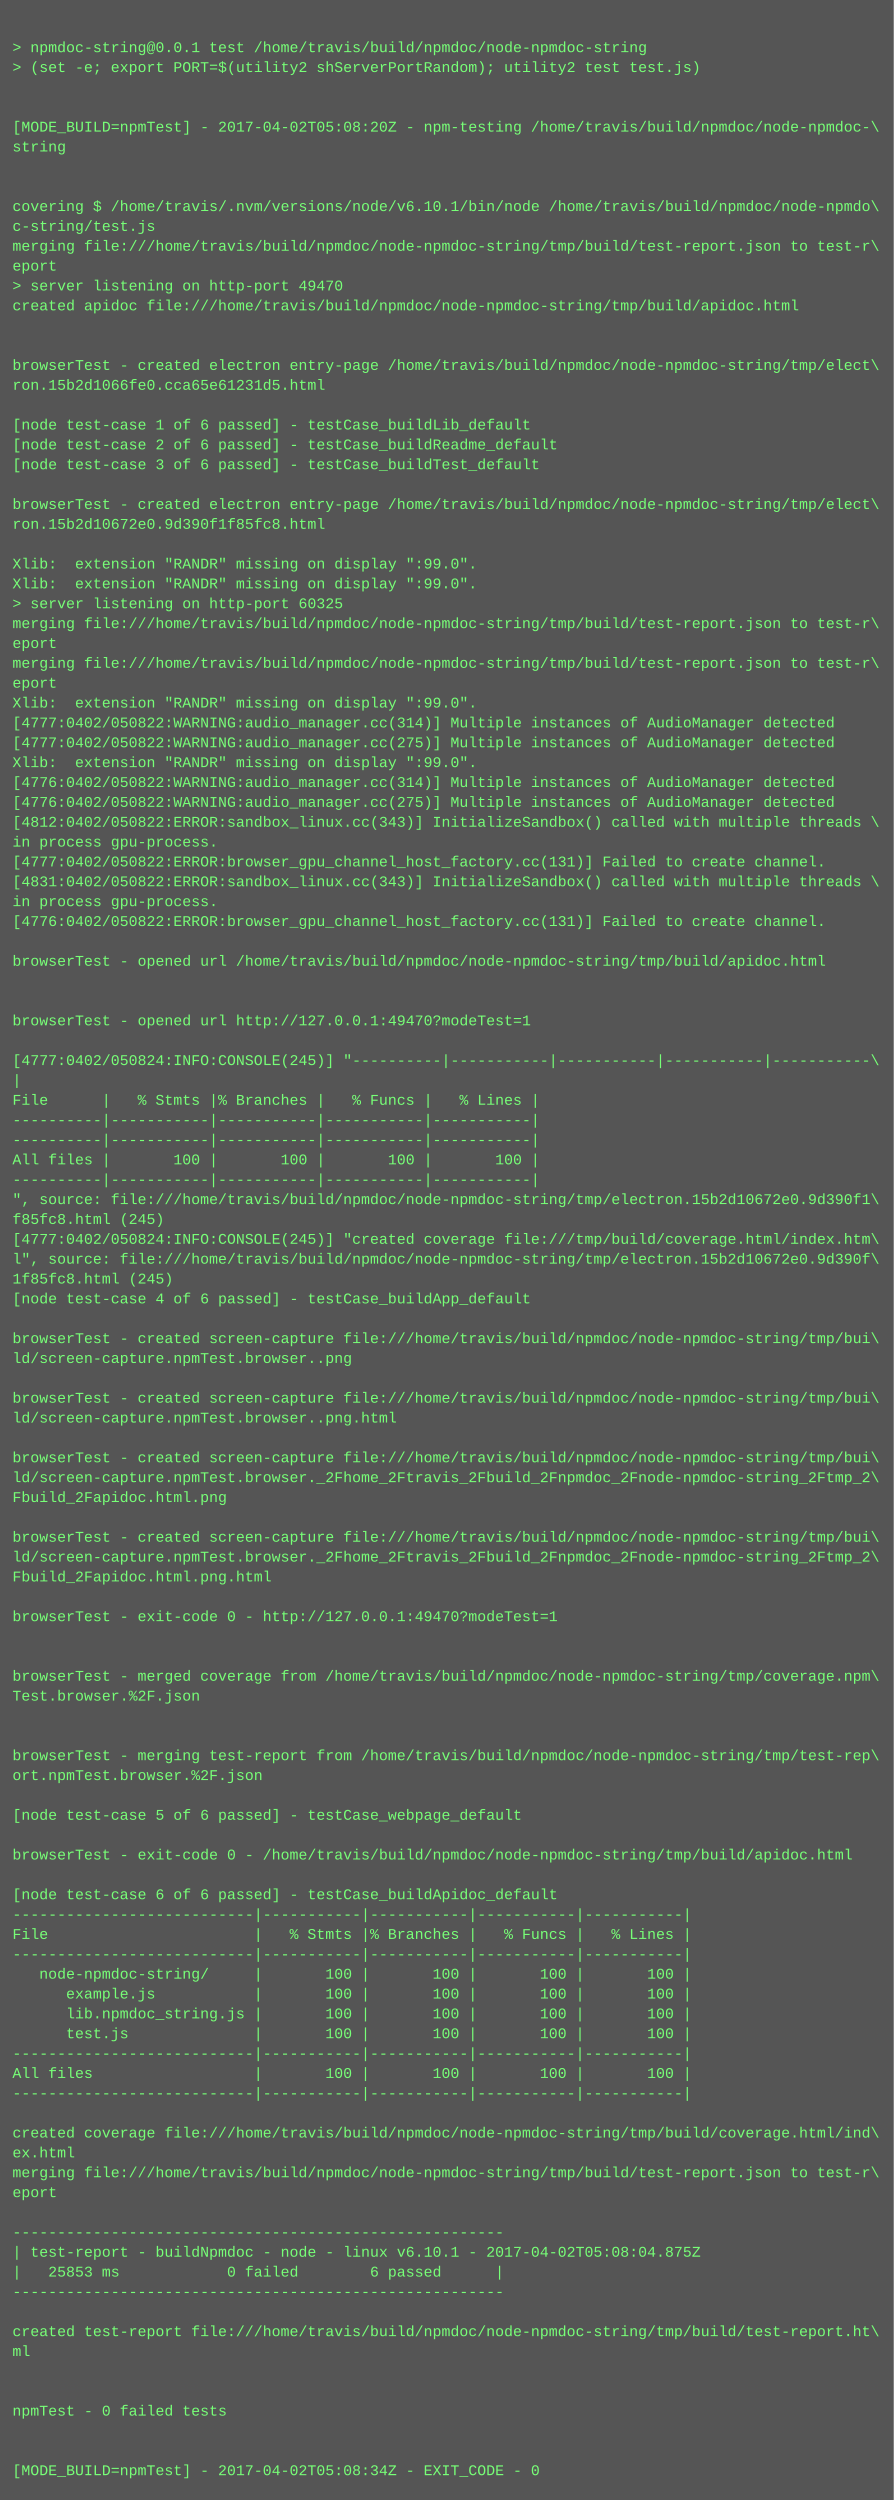
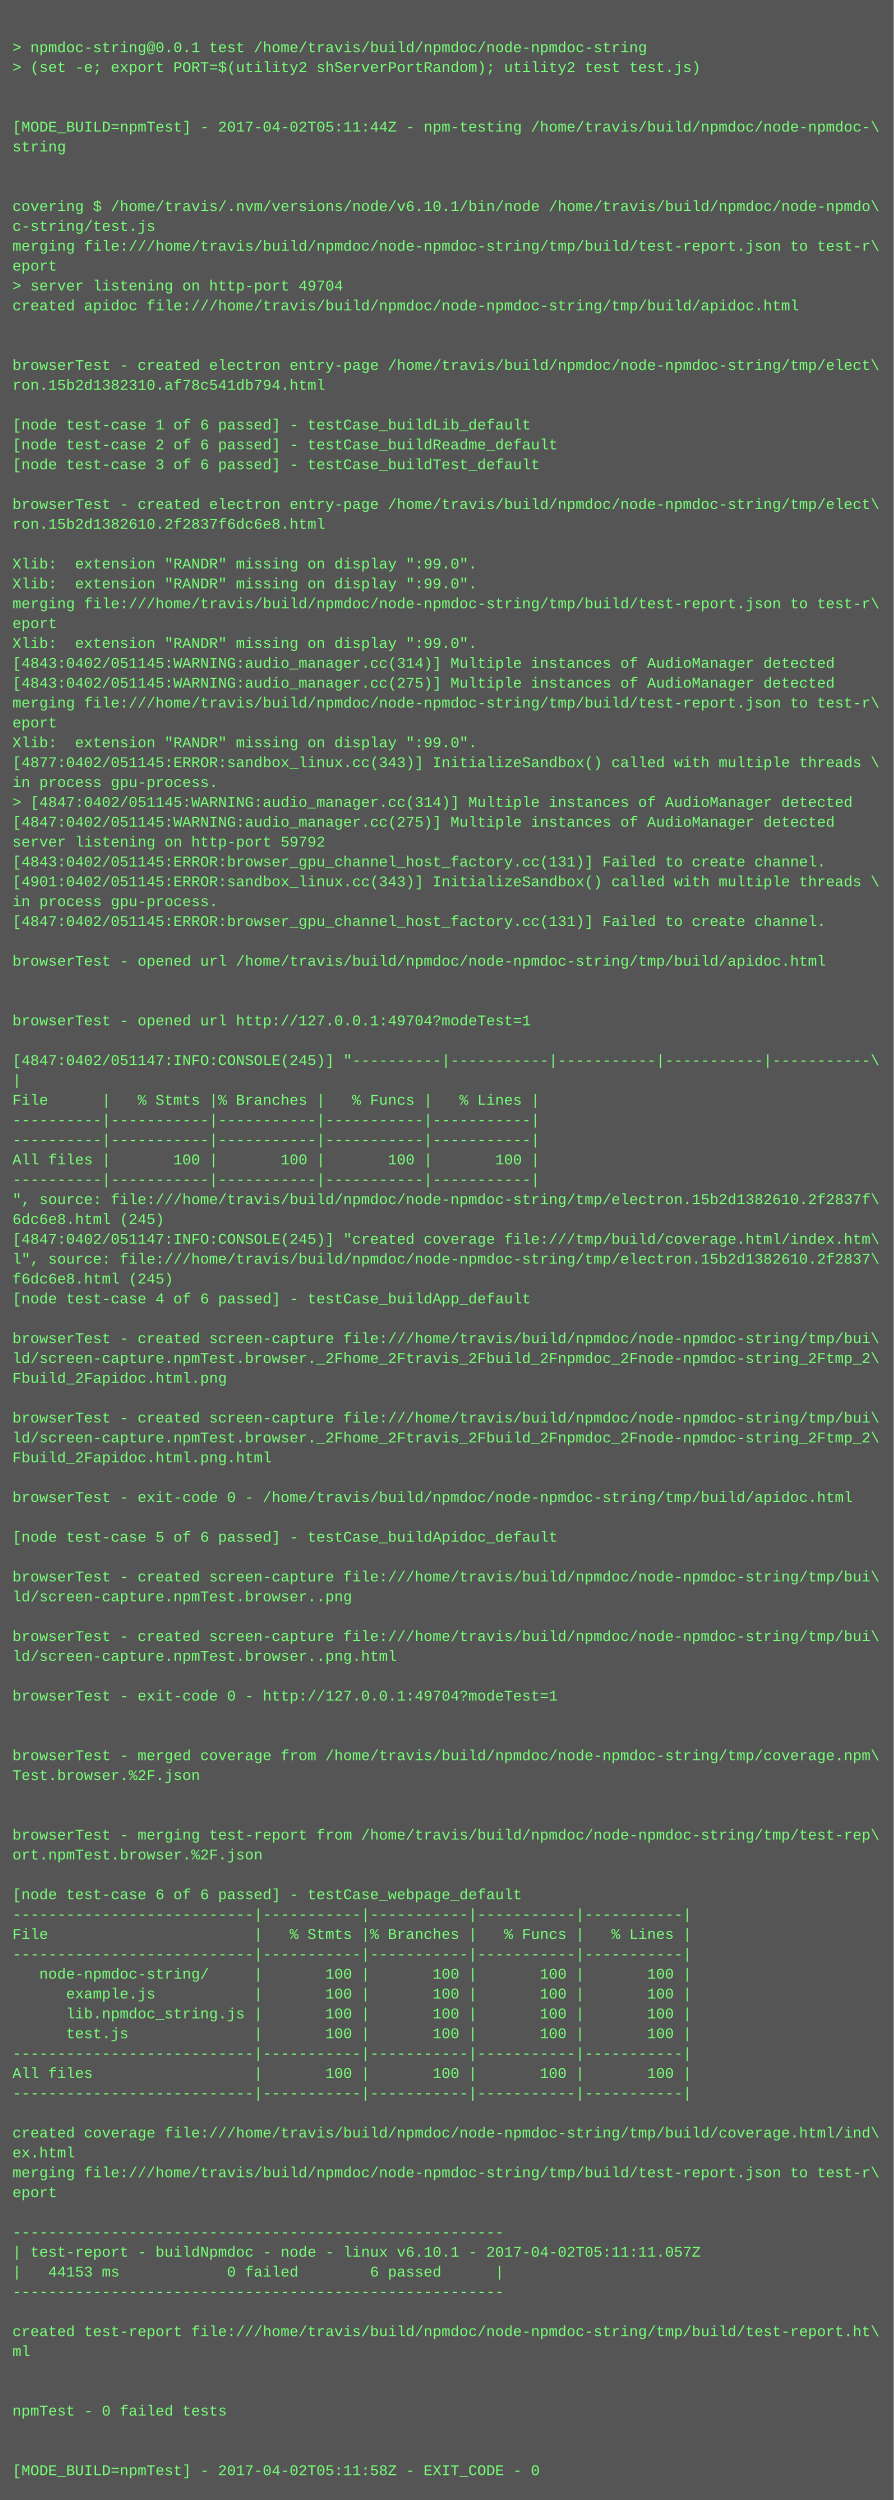
<svg xmlns="http://www.w3.org/2000/svg" height="2014" width="720">
  <rect height="2014" fill="#555" width="720" />
  <text fill="#7f7" font-family="Courier New" font-size="12" xml:space="preserve">
    <tspan x="10" y="26" />
    <tspan x="10" y="42">&gt; npmdoc-string@0.0.1 test /home/travis/build/npmdoc/node-npmdoc-string</tspan>
    <tspan x="10" y="58">&gt; (set -e; export PORT=$(utility2 shServerPortRandom); utility2 test test.js)</tspan>
    <tspan x="10" y="74" />
    <tspan x="10" y="90" />
-     <tspan x="10" y="106">[MODE_BUILD=npmTest] - 2017-04-02T05:08:20Z - npm-testing /home/travis/build/npmdoc/node-npmdoc-\</tspan>
+     <tspan x="10" y="106">[MODE_BUILD=npmTest] - 2017-04-02T05:11:44Z - npm-testing /home/travis/build/npmdoc/node-npmdoc-\</tspan>
    <tspan x="10" y="122">string</tspan>
    <tspan x="10" y="138" />
    <tspan x="10" y="154" />
    <tspan x="10" y="170">covering $ /home/travis/.nvm/versions/node/v6.10.1/bin/node /home/travis/build/npmdoc/node-npmdo\</tspan>
    <tspan x="10" y="186">c-string/test.js</tspan>
    <tspan x="10" y="202">merging file:///home/travis/build/npmdoc/node-npmdoc-string/tmp/build/test-report.json to test-r\</tspan>
    <tspan x="10" y="218">eport</tspan>
-     <tspan x="10" y="234">&gt; server listening on http-port 49470</tspan>
+     <tspan x="10" y="234">&gt; server listening on http-port 49704</tspan>
    <tspan x="10" y="250">created apidoc file:///home/travis/build/npmdoc/node-npmdoc-string/tmp/build/apidoc.html</tspan>
    <tspan x="10" y="266" />
    <tspan x="10" y="282" />
    <tspan x="10" y="298">browserTest - created electron entry-page /home/travis/build/npmdoc/node-npmdoc-string/tmp/elect\</tspan>
-     <tspan x="10" y="314">ron.15b2d1066fe0.cca65e61231d5.html</tspan>
+     <tspan x="10" y="314">ron.15b2d1382310.af78c541db794.html</tspan>
    <tspan x="10" y="330" />
    <tspan x="10" y="346">[node test-case 1 of 6 passed] - testCase_buildLib_default</tspan>
    <tspan x="10" y="362">[node test-case 2 of 6 passed] - testCase_buildReadme_default</tspan>
    <tspan x="10" y="378">[node test-case 3 of 6 passed] - testCase_buildTest_default</tspan>
    <tspan x="10" y="394" />
    <tspan x="10" y="410">browserTest - created electron entry-page /home/travis/build/npmdoc/node-npmdoc-string/tmp/elect\</tspan>
-     <tspan x="10" y="426">ron.15b2d10672e0.9d390f1f85fc8.html</tspan>
+     <tspan x="10" y="426">ron.15b2d1382610.2f2837f6dc6e8.html</tspan>
    <tspan x="10" y="442" />
    <tspan x="10" y="458">Xlib:  extension "RANDR" missing on display ":99.0".</tspan>
    <tspan x="10" y="474">Xlib:  extension "RANDR" missing on display ":99.0".</tspan>
-     <tspan x="10" y="490">&gt; server listening on http-port 60325</tspan>
-     <tspan x="10" y="506">merging file:///home/travis/build/npmdoc/node-npmdoc-string/tmp/build/test-report.json to test-r\</tspan>
-     <tspan x="10" y="522">eport</tspan>
-     <tspan x="10" y="538">merging file:///home/travis/build/npmdoc/node-npmdoc-string/tmp/build/test-report.json to test-r\</tspan>
-     <tspan x="10" y="554">eport</tspan>
-     <tspan x="10" y="570">Xlib:  extension "RANDR" missing on display ":99.0".</tspan>
-     <tspan x="10" y="586">[4777:0402/050822:WARNING:audio_manager.cc(314)] Multiple instances of AudioManager detected</tspan>
-     <tspan x="10" y="602">[4777:0402/050822:WARNING:audio_manager.cc(275)] Multiple instances of AudioManager detected</tspan>
-     <tspan x="10" y="618">Xlib:  extension "RANDR" missing on display ":99.0".</tspan>
-     <tspan x="10" y="634">[4776:0402/050822:WARNING:audio_manager.cc(314)] Multiple instances of AudioManager detected</tspan>
-     <tspan x="10" y="650">[4776:0402/050822:WARNING:audio_manager.cc(275)] Multiple instances of AudioManager detected</tspan>
-     <tspan x="10" y="666">[4812:0402/050822:ERROR:sandbox_linux.cc(343)] InitializeSandbox() called with multiple threads \</tspan>
-     <tspan x="10" y="682">in process gpu-process. </tspan>
-     <tspan x="10" y="698">[4777:0402/050822:ERROR:browser_gpu_channel_host_factory.cc(131)] Failed to create channel.</tspan>
-     <tspan x="10" y="714">[4831:0402/050822:ERROR:sandbox_linux.cc(343)] InitializeSandbox() called with multiple threads \</tspan>
+     <tspan x="10" y="490">merging file:///home/travis/build/npmdoc/node-npmdoc-string/tmp/build/test-report.json to test-r\</tspan>
+     <tspan x="10" y="506">eport</tspan>
+     <tspan x="10" y="522">Xlib:  extension "RANDR" missing on display ":99.0".</tspan>
+     <tspan x="10" y="538">[4843:0402/051145:WARNING:audio_manager.cc(314)] Multiple instances of AudioManager detected</tspan>
+     <tspan x="10" y="554">[4843:0402/051145:WARNING:audio_manager.cc(275)] Multiple instances of AudioManager detected</tspan>
+     <tspan x="10" y="570">merging file:///home/travis/build/npmdoc/node-npmdoc-string/tmp/build/test-report.json to test-r\</tspan>
+     <tspan x="10" y="586">eport</tspan>
+     <tspan x="10" y="602">Xlib:  extension "RANDR" missing on display ":99.0".</tspan>
+     <tspan x="10" y="618">[4877:0402/051145:ERROR:sandbox_linux.cc(343)] InitializeSandbox() called with multiple threads \</tspan>
+     <tspan x="10" y="634">in process gpu-process. </tspan>
+     <tspan x="10" y="650">&gt; [4847:0402/051145:WARNING:audio_manager.cc(314)] Multiple instances of AudioManager detected</tspan>
+     <tspan x="10" y="666">[4847:0402/051145:WARNING:audio_manager.cc(275)] Multiple instances of AudioManager detected</tspan>
+     <tspan x="10" y="682">server listening on http-port 59792</tspan>
+     <tspan x="10" y="698">[4843:0402/051145:ERROR:browser_gpu_channel_host_factory.cc(131)] Failed to create channel.</tspan>
+     <tspan x="10" y="714">[4901:0402/051145:ERROR:sandbox_linux.cc(343)] InitializeSandbox() called with multiple threads \</tspan>
    <tspan x="10" y="730">in process gpu-process. </tspan>
-     <tspan x="10" y="746">[4776:0402/050822:ERROR:browser_gpu_channel_host_factory.cc(131)] Failed to create channel.</tspan>
+     <tspan x="10" y="746">[4847:0402/051145:ERROR:browser_gpu_channel_host_factory.cc(131)] Failed to create channel.</tspan>
    <tspan x="10" y="762" />
    <tspan x="10" y="778">browserTest - opened url /home/travis/build/npmdoc/node-npmdoc-string/tmp/build/apidoc.html</tspan>
    <tspan x="10" y="794" />
    <tspan x="10" y="810" />
-     <tspan x="10" y="826">browserTest - opened url http://127.0.0.1:49470?modeTest=1</tspan>
+     <tspan x="10" y="826">browserTest - opened url http://127.0.0.1:49704?modeTest=1</tspan>
    <tspan x="10" y="842" />
-     <tspan x="10" y="858">[4777:0402/050824:INFO:CONSOLE(245)] "----------|-----------|-----------|-----------|-----------\</tspan>
+     <tspan x="10" y="858">[4847:0402/051147:INFO:CONSOLE(245)] "----------|-----------|-----------|-----------|-----------\</tspan>
    <tspan x="10" y="874">|</tspan>
    <tspan x="10" y="890">File      |   % Stmts |% Branches |   % Funcs |   % Lines |</tspan>
    <tspan x="10" y="906">----------|-----------|-----------|-----------|-----------|</tspan>
    <tspan x="10" y="922">----------|-----------|-----------|-----------|-----------|</tspan>
    <tspan x="10" y="938">All files |       100 |       100 |       100 |       100 |</tspan>
    <tspan x="10" y="954">----------|-----------|-----------|-----------|-----------|</tspan>
-     <tspan x="10" y="970">", source: file:///home/travis/build/npmdoc/node-npmdoc-string/tmp/electron.15b2d10672e0.9d390f1\</tspan>
-     <tspan x="10" y="986">f85fc8.html (245)</tspan>
-     <tspan x="10" y="1002">[4777:0402/050824:INFO:CONSOLE(245)] "created coverage file:///tmp/build/coverage.html/index.htm\</tspan>
-     <tspan x="10" y="1018">l", source: file:///home/travis/build/npmdoc/node-npmdoc-string/tmp/electron.15b2d10672e0.9d390f\</tspan>
-     <tspan x="10" y="1034">1f85fc8.html (245)</tspan>
+     <tspan x="10" y="970">", source: file:///home/travis/build/npmdoc/node-npmdoc-string/tmp/electron.15b2d1382610.2f2837f\</tspan>
+     <tspan x="10" y="986">6dc6e8.html (245)</tspan>
+     <tspan x="10" y="1002">[4847:0402/051147:INFO:CONSOLE(245)] "created coverage file:///tmp/build/coverage.html/index.htm\</tspan>
+     <tspan x="10" y="1018">l", source: file:///home/travis/build/npmdoc/node-npmdoc-string/tmp/electron.15b2d1382610.2f2837\</tspan>
+     <tspan x="10" y="1034">f6dc6e8.html (245)</tspan>
    <tspan x="10" y="1050">[node test-case 4 of 6 passed] - testCase_buildApp_default</tspan>
    <tspan x="10" y="1066" />
    <tspan x="10" y="1082">browserTest - created screen-capture file:///home/travis/build/npmdoc/node-npmdoc-string/tmp/bui\</tspan>
-     <tspan x="10" y="1098">ld/screen-capture.npmTest.browser..png</tspan>
-     <tspan x="10" y="1114" />
-     <tspan x="10" y="1130">browserTest - created screen-capture file:///home/travis/build/npmdoc/node-npmdoc-string/tmp/bui\</tspan>
-     <tspan x="10" y="1146">ld/screen-capture.npmTest.browser..png.html</tspan>
-     <tspan x="10" y="1162" />
-     <tspan x="10" y="1178">browserTest - created screen-capture file:///home/travis/build/npmdoc/node-npmdoc-string/tmp/bui\</tspan>
-     <tspan x="10" y="1194">ld/screen-capture.npmTest.browser._2Fhome_2Ftravis_2Fbuild_2Fnpmdoc_2Fnode-npmdoc-string_2Ftmp_2\</tspan>
-     <tspan x="10" y="1210">Fbuild_2Fapidoc.html.png</tspan>
+     <tspan x="10" y="1098">ld/screen-capture.npmTest.browser._2Fhome_2Ftravis_2Fbuild_2Fnpmdoc_2Fnode-npmdoc-string_2Ftmp_2\</tspan>
+     <tspan x="10" y="1114">Fbuild_2Fapidoc.html.png</tspan>
+     <tspan x="10" y="1130" />
+     <tspan x="10" y="1146">browserTest - created screen-capture file:///home/travis/build/npmdoc/node-npmdoc-string/tmp/bui\</tspan>
+     <tspan x="10" y="1162">ld/screen-capture.npmTest.browser._2Fhome_2Ftravis_2Fbuild_2Fnpmdoc_2Fnode-npmdoc-string_2Ftmp_2\</tspan>
+     <tspan x="10" y="1178">Fbuild_2Fapidoc.html.png.html</tspan>
+     <tspan x="10" y="1194" />
+     <tspan x="10" y="1210">browserTest - exit-code 0 - /home/travis/build/npmdoc/node-npmdoc-string/tmp/build/apidoc.html</tspan>
    <tspan x="10" y="1226" />
-     <tspan x="10" y="1242">browserTest - created screen-capture file:///home/travis/build/npmdoc/node-npmdoc-string/tmp/bui\</tspan>
-     <tspan x="10" y="1258">ld/screen-capture.npmTest.browser._2Fhome_2Ftravis_2Fbuild_2Fnpmdoc_2Fnode-npmdoc-string_2Ftmp_2\</tspan>
-     <tspan x="10" y="1274">Fbuild_2Fapidoc.html.png.html</tspan>
-     <tspan x="10" y="1290" />
-     <tspan x="10" y="1306">browserTest - exit-code 0 - http://127.0.0.1:49470?modeTest=1</tspan>
-     <tspan x="10" y="1322" />
-     <tspan x="10" y="1338" />
-     <tspan x="10" y="1354">browserTest - merged coverage from /home/travis/build/npmdoc/node-npmdoc-string/tmp/coverage.npm\</tspan>
-     <tspan x="10" y="1370">Test.browser.%2F.json</tspan>
+     <tspan x="10" y="1242">[node test-case 5 of 6 passed] - testCase_buildApidoc_default</tspan>
+     <tspan x="10" y="1258" />
+     <tspan x="10" y="1274">browserTest - created screen-capture file:///home/travis/build/npmdoc/node-npmdoc-string/tmp/bui\</tspan>
+     <tspan x="10" y="1290">ld/screen-capture.npmTest.browser..png</tspan>
+     <tspan x="10" y="1306" />
+     <tspan x="10" y="1322">browserTest - created screen-capture file:///home/travis/build/npmdoc/node-npmdoc-string/tmp/bui\</tspan>
+     <tspan x="10" y="1338">ld/screen-capture.npmTest.browser..png.html</tspan>
+     <tspan x="10" y="1354" />
+     <tspan x="10" y="1370">browserTest - exit-code 0 - http://127.0.0.1:49704?modeTest=1</tspan>
    <tspan x="10" y="1386" />
    <tspan x="10" y="1402" />
-     <tspan x="10" y="1418">browserTest - merging test-report from /home/travis/build/npmdoc/node-npmdoc-string/tmp/test-rep\</tspan>
-     <tspan x="10" y="1434">ort.npmTest.browser.%2F.json</tspan>
+     <tspan x="10" y="1418">browserTest - merged coverage from /home/travis/build/npmdoc/node-npmdoc-string/tmp/coverage.npm\</tspan>
+     <tspan x="10" y="1434">Test.browser.%2F.json</tspan>
    <tspan x="10" y="1450" />
-     <tspan x="10" y="1466">[node test-case 5 of 6 passed] - testCase_webpage_default</tspan>
-     <tspan x="10" y="1482" />
-     <tspan x="10" y="1498">browserTest - exit-code 0 - /home/travis/build/npmdoc/node-npmdoc-string/tmp/build/apidoc.html</tspan>
+     <tspan x="10" y="1466" />
+     <tspan x="10" y="1482">browserTest - merging test-report from /home/travis/build/npmdoc/node-npmdoc-string/tmp/test-rep\</tspan>
+     <tspan x="10" y="1498">ort.npmTest.browser.%2F.json</tspan>
    <tspan x="10" y="1514" />
-     <tspan x="10" y="1530">[node test-case 6 of 6 passed] - testCase_buildApidoc_default</tspan>
+     <tspan x="10" y="1530">[node test-case 6 of 6 passed] - testCase_webpage_default</tspan>
    <tspan x="10" y="1546">---------------------------|-----------|-----------|-----------|-----------|</tspan>
    <tspan x="10" y="1562">File                       |   % Stmts |% Branches |   % Funcs |   % Lines |</tspan>
    <tspan x="10" y="1578">---------------------------|-----------|-----------|-----------|-----------|</tspan>
    <tspan x="10" y="1594">   node-npmdoc-string/     |       100 |       100 |       100 |       100 |</tspan>
    <tspan x="10" y="1610">      example.js           |       100 |       100 |       100 |       100 |</tspan>
    <tspan x="10" y="1626">      lib.npmdoc_string.js |       100 |       100 |       100 |       100 |</tspan>
    <tspan x="10" y="1642">      test.js              |       100 |       100 |       100 |       100 |</tspan>
    <tspan x="10" y="1658">---------------------------|-----------|-----------|-----------|-----------|</tspan>
    <tspan x="10" y="1674">All files                  |       100 |       100 |       100 |       100 |</tspan>
    <tspan x="10" y="1690">---------------------------|-----------|-----------|-----------|-----------|</tspan>
    <tspan x="10" y="1706" />
    <tspan x="10" y="1722">created coverage file:///home/travis/build/npmdoc/node-npmdoc-string/tmp/build/coverage.html/ind\</tspan>
    <tspan x="10" y="1738">ex.html</tspan>
    <tspan x="10" y="1754">merging file:///home/travis/build/npmdoc/node-npmdoc-string/tmp/build/test-report.json to test-r\</tspan>
    <tspan x="10" y="1770">eport</tspan>
    <tspan x="10" y="1786" />
    <tspan x="10" y="1802">-------------------------------------------------------</tspan>
-     <tspan x="10" y="1818">| test-report - buildNpmdoc - node - linux v6.10.1 - 2017-04-02T05:08:04.875Z</tspan>
-     <tspan x="10" y="1834">|   25853 ms            0 failed        6 passed      |</tspan>
+     <tspan x="10" y="1818">| test-report - buildNpmdoc - node - linux v6.10.1 - 2017-04-02T05:11:11.057Z</tspan>
+     <tspan x="10" y="1834">|   44153 ms            0 failed        6 passed      |</tspan>
    <tspan x="10" y="1850">-------------------------------------------------------</tspan>
    <tspan x="10" y="1866" />
    <tspan x="10" y="1882">created test-report file:///home/travis/build/npmdoc/node-npmdoc-string/tmp/build/test-report.ht\</tspan>
    <tspan x="10" y="1898">ml</tspan>
    <tspan x="10" y="1914" />
    <tspan x="10" y="1930" />
    <tspan x="10" y="1946">npmTest - 0 failed tests</tspan>
    <tspan x="10" y="1962" />
    <tspan x="10" y="1978" />
-     <tspan x="10" y="1994">[MODE_BUILD=npmTest] - 2017-04-02T05:08:34Z - EXIT_CODE - 0</tspan>
+     <tspan x="10" y="1994">[MODE_BUILD=npmTest] - 2017-04-02T05:11:58Z - EXIT_CODE - 0</tspan>
  </text>
</svg>
